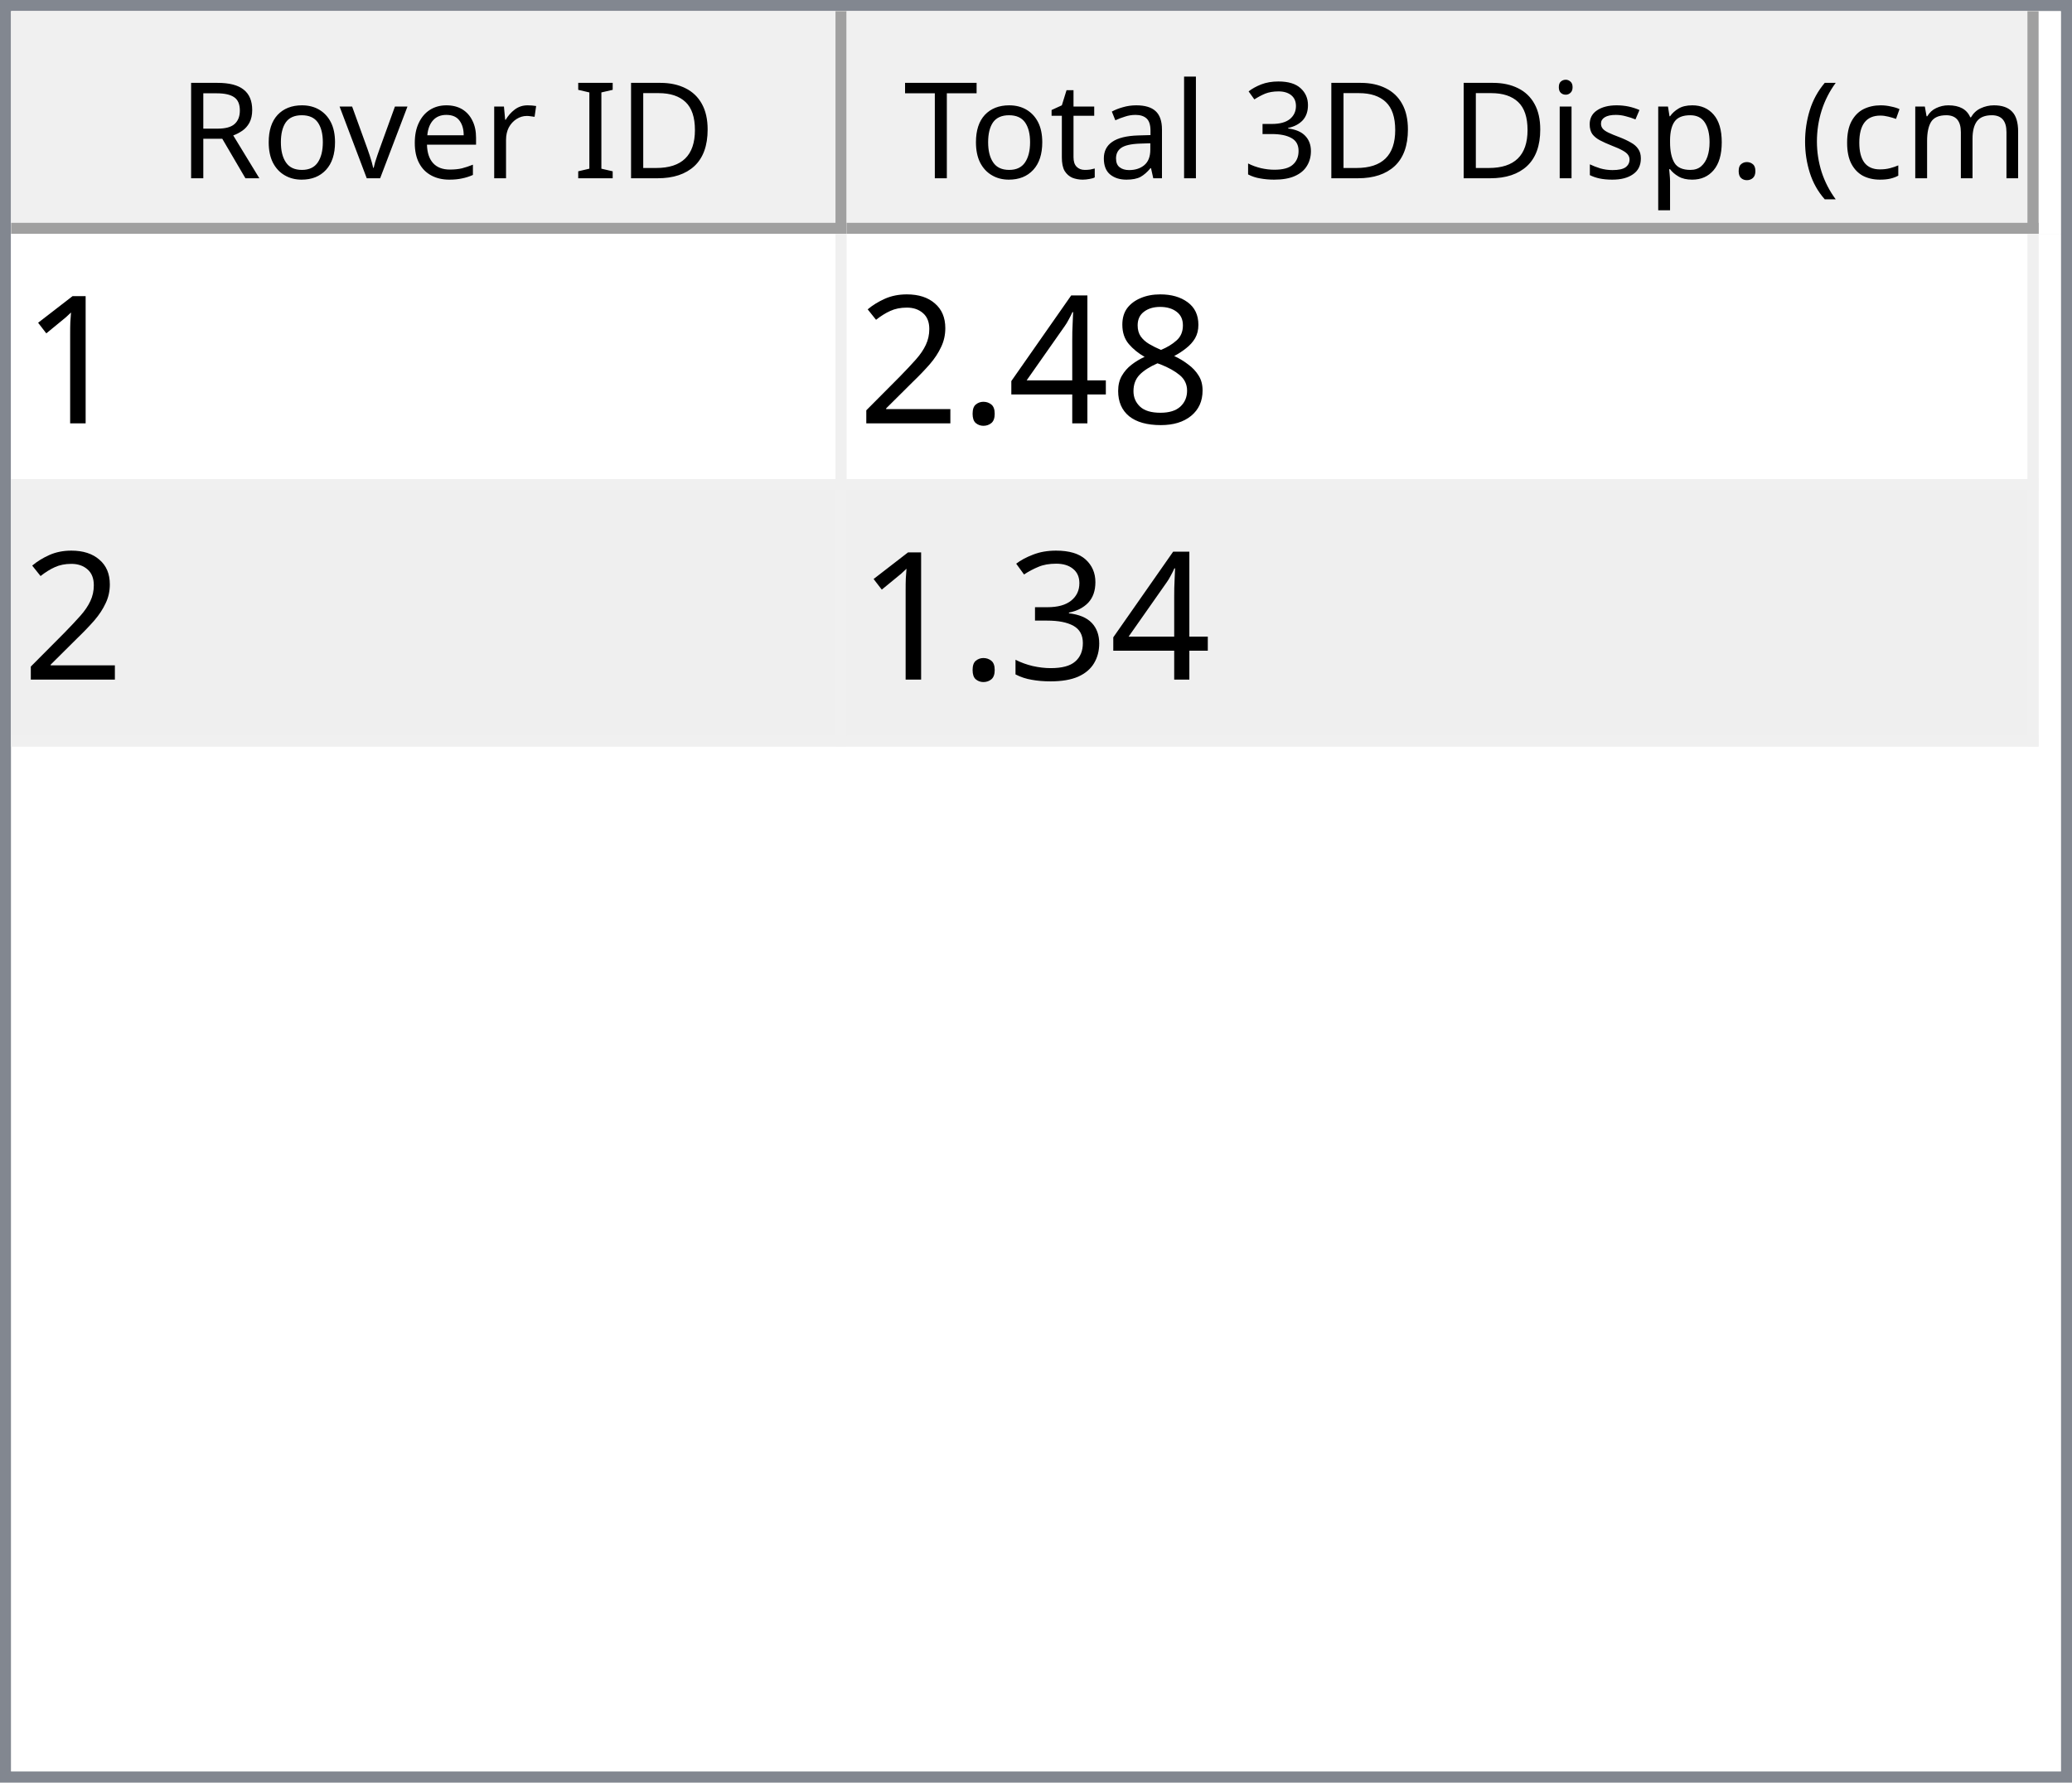
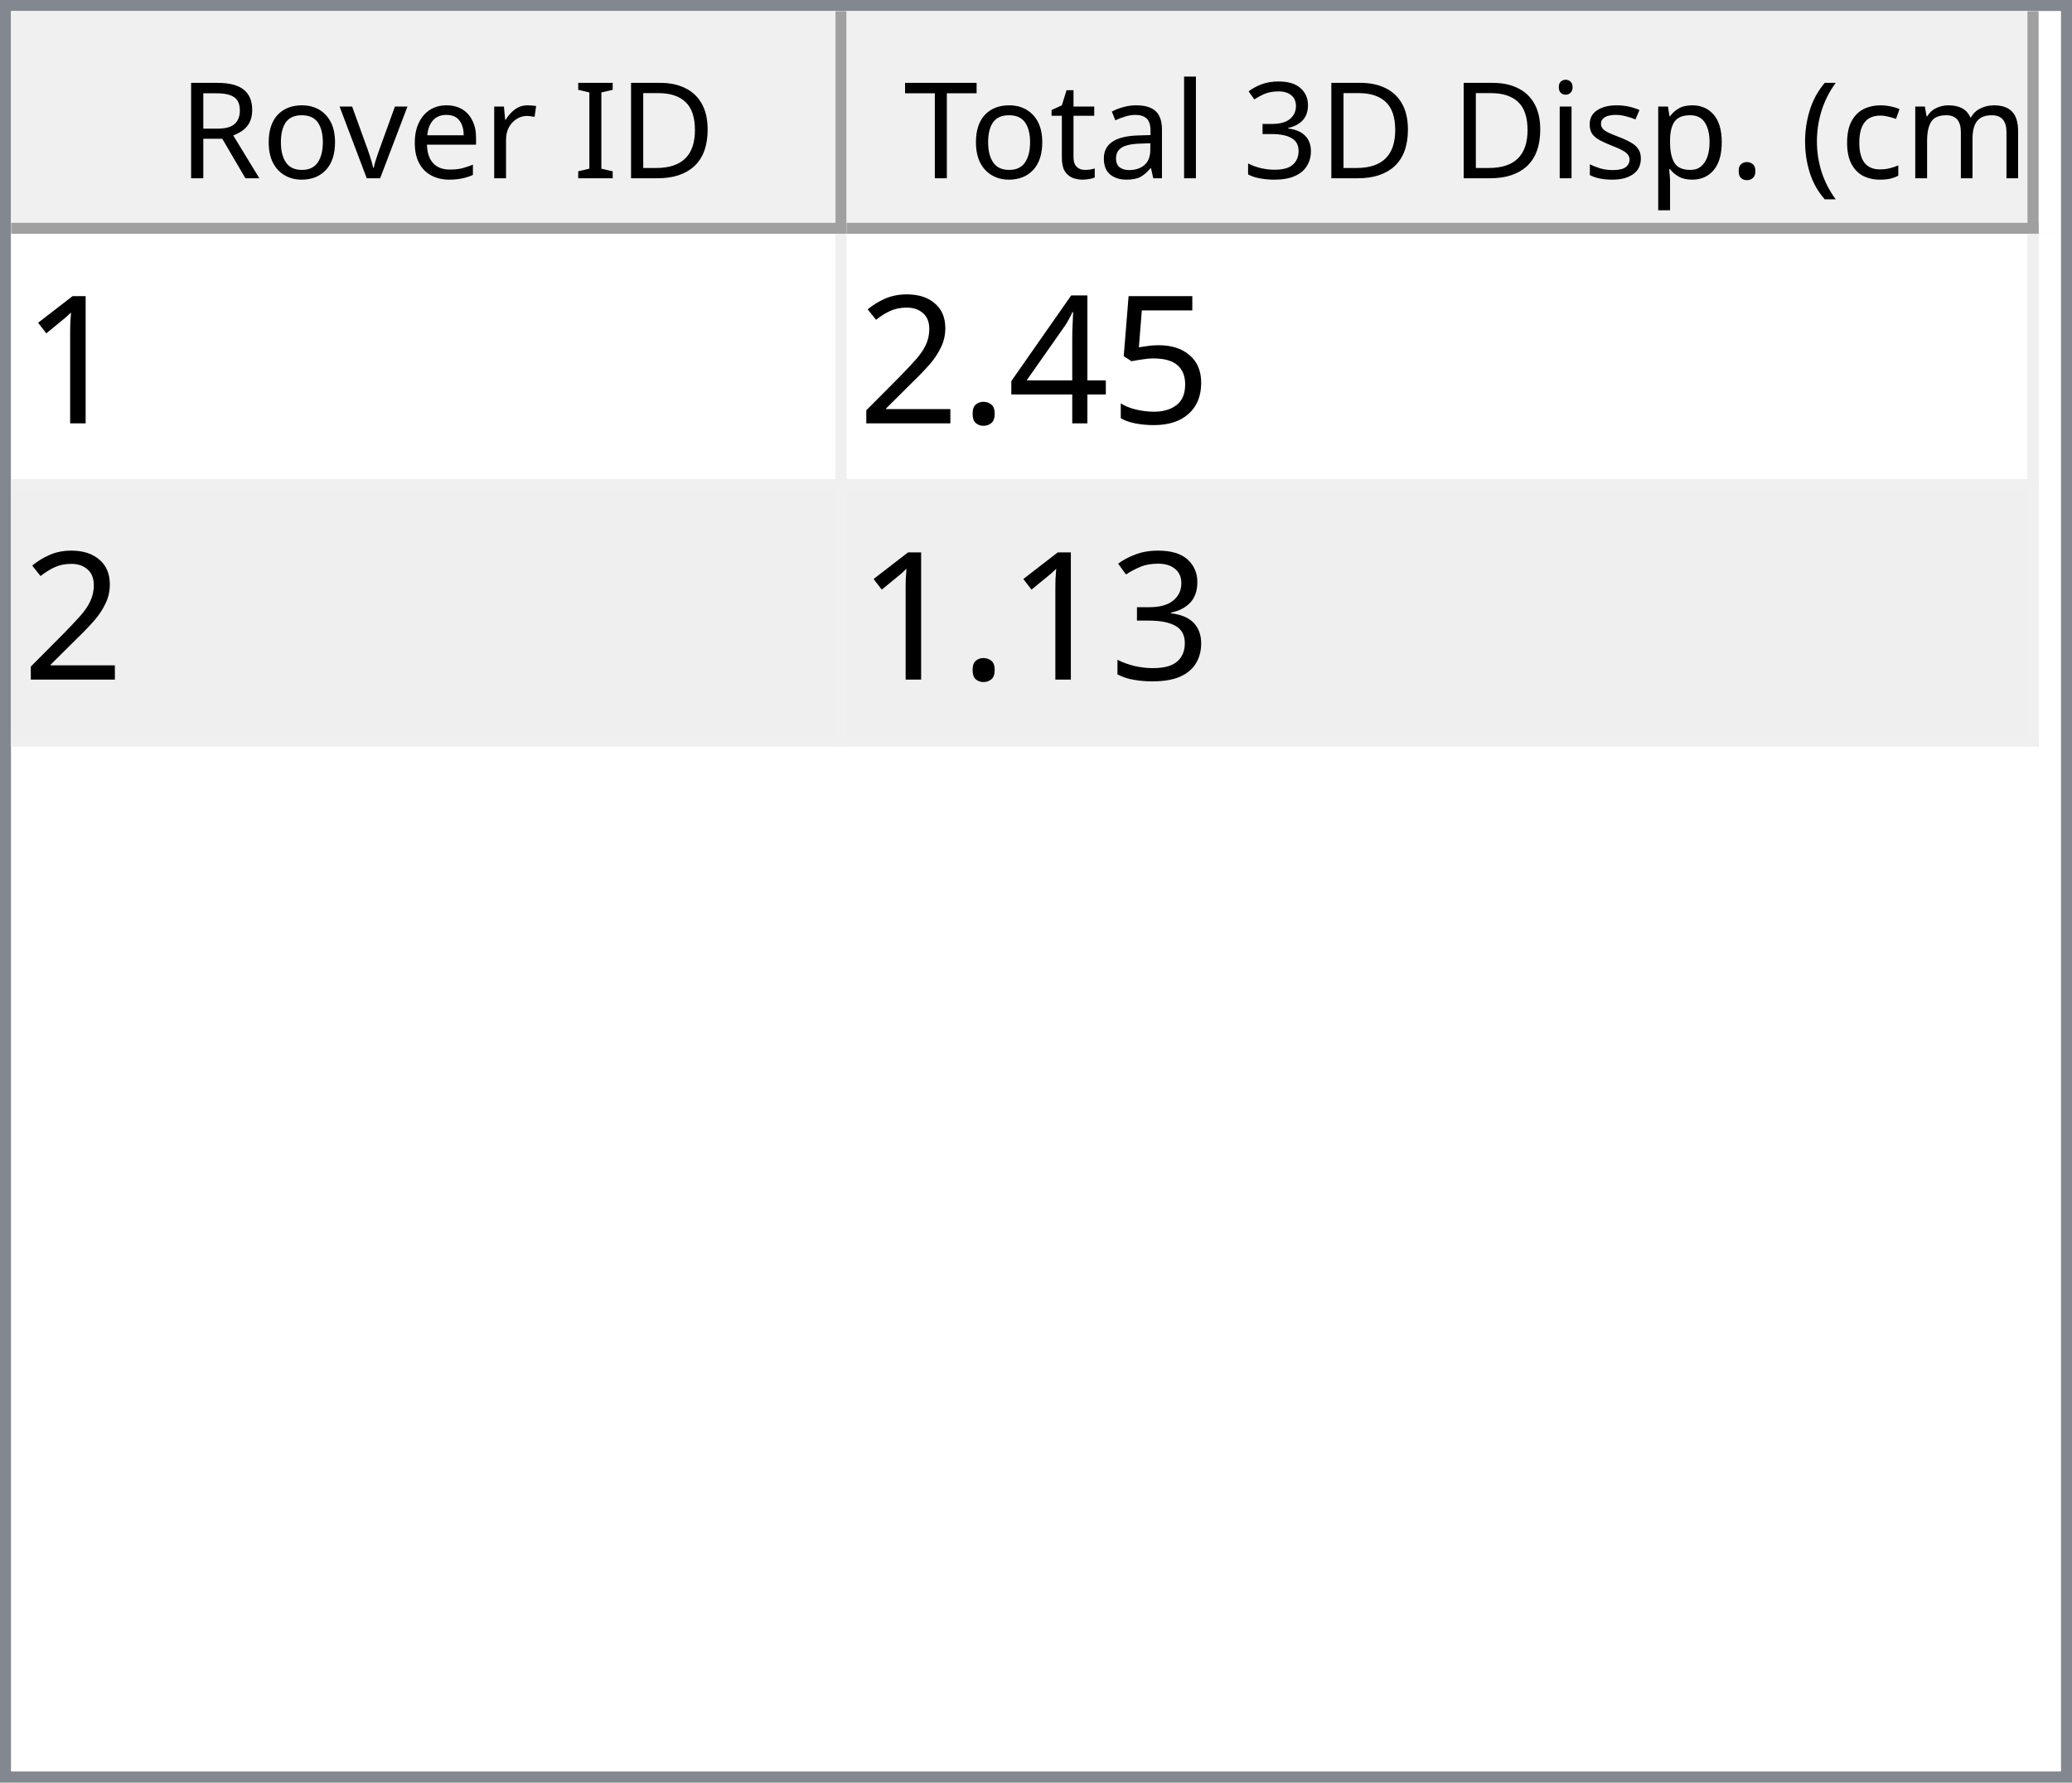
<svg xmlns="http://www.w3.org/2000/svg" style="fill-opacity:1; color-rendering:auto; color-interpolation:auto; text-rendering:auto; stroke:black; stroke-linecap:square; stroke-miterlimit:10; shape-rendering:auto; stroke-opacity:1; fill:black; stroke-dasharray:none; font-weight:normal; stroke-width:1; font-family:'Dialog'; font-style:normal; stroke-linejoin:miter; font-size:12px; stroke-dashoffset:0; image-rendering:auto;" width="186" height="160">
  <defs id="genericDefs" />
  <g>
    <defs id="defs1">
      <clipPath clipPathUnits="userSpaceOnUse" id="clipPath1">
        <path d="M0 0 L186 0 L186 160 L0 160 L0 0 Z" />
      </clipPath>
      <clipPath clipPathUnits="userSpaceOnUse" id="clipPath2">
        <path d="M0 0 L0 160 L186 160 L186 0 Z" />
      </clipPath>
      <clipPath clipPathUnits="userSpaceOnUse" id="clipPath3">
        <path d="M0 0 L0 20 L184 20 L184 0 Z" />
      </clipPath>
      <clipPath clipPathUnits="userSpaceOnUse" id="clipPath4">
        <path d="M0 0 L0 20 L75 20 L75 0 Z" />
      </clipPath>
      <clipPath clipPathUnits="userSpaceOnUse" id="clipPath5">
        <path d="M1 1 L1 19 L74 19 L74 1 Z" />
      </clipPath>
      <clipPath clipPathUnits="userSpaceOnUse" id="clipPath6">
        <path d="M0 0 L0 18 L73 18 L73 0 Z" />
      </clipPath>
      <clipPath clipPathUnits="userSpaceOnUse" id="clipPath7">
        <path d="M-0.5 -0.5 L-0.5 19.5 L74.5 19.5 L74.5 -0.5 Z" />
      </clipPath>
      <clipPath clipPathUnits="userSpaceOnUse" id="clipPath8">
        <path d="M0 0 L0 20 L107 20 L107 0 Z" />
      </clipPath>
      <clipPath clipPathUnits="userSpaceOnUse" id="clipPath9">
        <path d="M1 1 L1 19 L106 19 L106 1 Z" />
      </clipPath>
      <clipPath clipPathUnits="userSpaceOnUse" id="clipPath10">
        <path d="M0 0 L0 18 L105 18 L105 0 Z" />
      </clipPath>
      <clipPath clipPathUnits="userSpaceOnUse" id="clipPath11">
        <path d="M-0.5 -0.5 L-0.5 19.5 L106.5 19.5 L106.5 -0.5 Z" />
      </clipPath>
      <clipPath clipPathUnits="userSpaceOnUse" id="clipPath12">
        <path d="M0 0 L0 138 L184 138 L184 0 Z" />
      </clipPath>
      <clipPath clipPathUnits="userSpaceOnUse" id="clipPath13">
        <path d="M0 0 L0 46 L182 46 L182 0 Z" />
      </clipPath>
      <clipPath clipPathUnits="userSpaceOnUse" id="clipPath14">
        <path d="M-0.5 -0.5 L-0.5 45.5 L181.5 45.5 L181.5 -0.5 Z" />
      </clipPath>
      <clipPath clipPathUnits="userSpaceOnUse" id="clipPath15">
        <path d="M0 0 L0 22 L74 22 L74 0 Z" />
      </clipPath>
      <clipPath clipPathUnits="userSpaceOnUse" id="clipPath16">
        <path d="M0 0 L0 22 L106 22 L106 0 Z" />
      </clipPath>
      <font horiz-adv-x="64.551" id="font1">
        <font-face ascent="107.91" descent="25.098" units-per-em="100" style="font-style:normal; font-family:Segoe UI; font-weight:normal;" />
        <missing-glyph horiz-adv-x="64.551" d="M8.109 0 L8.109 68.266 L56.453 68.266 L56.453 0 L8.109 0 ZM15.328 7.234 L49.219 7.234 L49.219 61.031 L15.328 61.031 L15.328 7.234 Z" />
        <glyph unicode="D" horiz-adv-x="70.117" d="M9.188 0 L9.188 70.016 L28.516 70.016 Q65.531 70.016 65.531 35.891 Q65.531 19.672 55.25 9.836 Q44.969 0 27.734 0 L9.188 0 ZM17.391 62.594 L17.391 7.422 L27.828 7.422 Q41.609 7.422 49.273 14.797 Q56.938 22.172 56.938 35.688 Q56.938 62.594 28.328 62.594 L17.391 62.594 Z" />
        <glyph unicode="I" horiz-adv-x="26.611" d="M17.391 0 L9.188 0 L9.188 70.016 L17.391 70.016 L17.391 0 Z" />
        <glyph unicode=" " horiz-adv-x="27.393" d="" />
        <glyph unicode="r" horiz-adv-x="34.766" d="M34.188 41.891 Q32.078 43.5 28.125 43.5 Q23 43.5 19.555 38.672 Q16.109 33.844 16.109 25.484 L16.109 0 L8.109 0 L8.109 50 L16.109 50 L16.109 39.703 L16.312 39.703 Q18.016 44.969 21.531 47.922 Q25.047 50.875 29.391 50.875 Q32.516 50.875 34.188 50.203 L34.188 41.891 Z" />
        <glyph unicode="e" horiz-adv-x="52.295" d="M48.297 23 L12.984 23 Q13.188 14.656 17.484 10.109 Q21.781 5.562 29.297 5.562 Q37.75 5.562 44.828 11.141 L44.828 3.609 Q38.234 -1.172 27.391 -1.172 Q16.797 -1.172 10.742 5.641 Q4.688 12.453 4.688 24.812 Q4.688 36.469 11.305 43.82 Q17.922 51.172 27.734 51.172 Q37.547 51.172 42.922 44.828 Q48.297 38.484 48.297 27.203 L48.297 23 ZM40.094 29.781 Q40.047 36.719 36.75 40.578 Q33.453 44.438 27.594 44.438 Q21.922 44.438 17.969 40.383 Q14.016 36.328 13.094 29.781 L40.094 29.781 Z" />
        <glyph unicode="v" horiz-adv-x="47.9" d="M47.406 50 L27.484 0 L19.625 0 L0.688 50 L9.469 50 L22.172 13.672 Q23.578 9.672 23.922 6.688 L24.125 6.688 Q24.609 10.453 25.688 13.484 L38.969 50 L47.406 50 Z" />
        <glyph unicode="o" horiz-adv-x="58.594" d="M29 -1.172 Q17.922 -1.172 11.305 5.836 Q4.688 12.844 4.688 24.422 Q4.688 37.016 11.57 44.094 Q18.453 51.172 30.172 51.172 Q41.359 51.172 47.633 44.289 Q53.906 37.406 53.906 25.203 Q53.906 13.234 47.141 6.031 Q40.375 -1.172 29 -1.172 ZM29.594 44.438 Q21.875 44.438 17.383 39.188 Q12.891 33.938 12.891 24.703 Q12.891 15.828 17.43 10.695 Q21.969 5.562 29.594 5.562 Q37.359 5.562 41.531 10.594 Q45.703 15.625 45.703 24.906 Q45.703 34.281 41.531 39.359 Q37.359 44.438 29.594 44.438 Z" />
        <glyph unicode="R" horiz-adv-x="59.814" d="M59.375 0 L49.609 0 L37.891 19.625 Q36.281 22.359 34.766 24.289 Q33.25 26.219 31.664 27.438 Q30.078 28.656 28.25 29.219 Q26.422 29.781 24.125 29.781 L17.391 29.781 L17.391 0 L9.188 0 L9.188 70.016 L30.078 70.016 Q34.672 70.016 38.555 68.867 Q42.438 67.719 45.289 65.375 Q48.141 63.031 49.758 59.547 Q51.375 56.062 51.375 51.375 Q51.375 47.703 50.273 44.656 Q49.172 41.609 47.148 39.211 Q45.125 36.812 42.266 35.133 Q39.406 33.453 35.844 32.516 L35.844 32.328 Q37.594 31.547 38.891 30.547 Q40.188 29.547 41.359 28.18 Q42.531 26.812 43.68 25.078 Q44.828 23.344 46.234 21.047 L59.375 0 ZM17.391 62.594 L17.391 37.203 L28.516 37.203 Q31.594 37.203 34.203 38.133 Q36.812 39.062 38.719 40.797 Q40.625 42.531 41.703 45.047 Q42.781 47.562 42.781 50.688 Q42.781 56.297 39.141 59.445 Q35.5 62.594 28.609 62.594 L17.391 62.594 Z" />
        <glyph unicode=")" horiz-adv-x="30.176" d="M8.297 -15.922 L1.172 -15.922 Q16.406 2.344 16.406 26.812 Q16.406 51.469 1.078 70.016 L8.297 70.016 Q23.531 52.156 23.531 26.703 Q23.531 1.375 8.297 -15.922 Z" />
        <glyph unicode="m" horiz-adv-x="86.133" d="M79.109 0 L71.094 0 L71.094 28.719 Q71.094 37.016 68.531 40.727 Q65.969 44.438 59.906 44.438 Q54.781 44.438 51.195 39.75 Q47.609 35.062 47.609 28.516 L47.609 0 L39.594 0 L39.594 29.688 Q39.594 44.438 28.219 44.438 Q22.953 44.438 19.531 40.016 Q16.109 35.594 16.109 28.516 L16.109 0 L8.109 0 L8.109 50 L16.109 50 L16.109 42.094 L16.312 42.094 Q21.625 51.172 31.844 51.172 Q36.969 51.172 40.773 48.312 Q44.578 45.453 46 40.828 Q51.562 51.172 62.594 51.172 Q79.109 51.172 79.109 30.812 L79.109 0 Z" />
        <glyph unicode="c" horiz-adv-x="46.191" d="M42.188 2.297 Q36.422 -1.172 28.516 -1.172 Q17.828 -1.172 11.258 5.789 Q4.688 12.75 4.688 23.828 Q4.688 36.188 11.766 43.68 Q18.844 51.172 30.672 51.172 Q37.25 51.172 42.281 48.734 L42.281 40.531 Q36.719 44.438 30.375 44.438 Q22.703 44.438 17.797 38.945 Q12.891 33.453 12.891 24.516 Q12.891 15.719 17.508 10.641 Q22.125 5.562 29.891 5.562 Q36.422 5.562 42.188 9.906 L42.188 2.297 Z" />
        <glyph unicode="(" horiz-adv-x="30.176" d="M29.109 -15.922 L21.969 -15.922 Q6.844 1.375 6.844 26.703 Q6.844 52.156 21.969 70.016 L29.203 70.016 Q13.875 51.469 13.875 26.812 Q13.875 2.344 29.109 -15.922 Z" />
        <glyph unicode="." horiz-adv-x="21.68" d="M10.891 -1.078 Q8.641 -1.078 7.055 0.539 Q5.469 2.156 5.469 4.391 Q5.469 6.641 7.055 8.273 Q8.641 9.906 10.891 9.906 Q13.188 9.906 14.797 8.273 Q16.406 6.641 16.406 4.391 Q16.406 2.156 14.797 0.539 Q13.188 -1.078 10.891 -1.078 Z" />
        <glyph unicode="p" horiz-adv-x="58.789" d="M16.312 7.234 L16.109 7.234 L16.109 -23 L8.109 -23 L8.109 50 L16.109 50 L16.109 41.219 L16.312 41.219 Q22.219 51.172 33.594 51.172 Q43.266 51.172 48.688 44.461 Q54.109 37.75 54.109 26.469 Q54.109 13.922 48 6.375 Q41.891 -1.172 31.297 -1.172 Q21.578 -1.172 16.312 7.234 ZM16.109 27.391 L16.109 20.406 Q16.109 14.203 20.141 9.883 Q24.172 5.562 30.375 5.562 Q37.641 5.562 41.773 11.133 Q45.906 16.703 45.906 26.609 Q45.906 34.969 42.047 39.703 Q38.188 44.438 31.594 44.438 Q24.609 44.438 20.359 39.578 Q16.109 34.719 16.109 27.391 Z" />
        <glyph unicode="s" horiz-adv-x="42.432" d="M5.078 1.812 L5.078 10.406 Q11.625 5.562 19.484 5.562 Q30.031 5.562 30.031 12.594 Q30.031 14.594 29.125 15.992 Q28.219 17.391 26.68 18.461 Q25.141 19.531 23.07 20.383 Q21 21.234 18.609 22.172 Q15.281 23.484 12.766 24.828 Q10.25 26.172 8.57 27.859 Q6.891 29.547 6.031 31.695 Q5.172 33.844 5.172 36.719 Q5.172 40.234 6.789 42.945 Q8.406 45.656 11.086 47.484 Q13.766 49.312 17.211 50.242 Q20.656 51.172 24.312 51.172 Q30.812 51.172 35.938 48.922 L35.938 40.828 Q30.422 44.438 23.25 44.438 Q21 44.438 19.195 43.922 Q17.391 43.406 16.094 42.477 Q14.797 41.547 14.086 40.258 Q13.375 38.969 13.375 37.406 Q13.375 35.453 14.086 34.133 Q14.797 32.812 16.164 31.789 Q17.531 30.766 19.484 29.938 Q21.438 29.109 23.922 28.125 Q27.25 26.859 29.883 25.516 Q32.516 24.172 34.375 22.484 Q36.234 20.797 37.234 18.602 Q38.234 16.406 38.234 13.375 Q38.234 9.672 36.602 6.938 Q34.969 4.203 32.234 2.398 Q29.5 0.594 25.93 -0.289 Q22.359 -1.172 18.453 -1.172 Q10.75 -1.172 5.078 1.812 Z" />
        <glyph unicode="i" horiz-adv-x="24.219" d="M12.203 62.703 Q10.062 62.703 8.547 64.164 Q7.031 65.625 7.031 67.875 Q7.031 70.125 8.547 71.609 Q10.062 73.094 12.203 73.094 Q14.406 73.094 15.945 71.609 Q17.484 70.125 17.484 67.875 Q17.484 65.719 15.945 64.211 Q14.406 62.703 12.203 62.703 ZM16.109 0 L8.109 0 L8.109 50 L16.109 50 L16.109 0 Z" />
        <glyph unicode="3" horiz-adv-x="53.906" d="M46.531 19.828 Q46.531 15.094 44.75 11.211 Q42.969 7.328 39.719 4.57 Q36.469 1.812 31.93 0.297 Q27.391 -1.219 21.922 -1.219 Q11.922 -1.219 6 2.594 L6 11.188 Q13.094 5.609 22.219 5.609 Q25.875 5.609 28.828 6.539 Q31.781 7.469 33.906 9.227 Q36.031 10.984 37.18 13.477 Q38.328 15.969 38.328 19.094 Q38.328 32.812 18.797 32.812 L12.984 32.812 L12.984 39.594 L18.5 39.594 Q35.797 39.594 35.797 52.484 Q35.797 64.406 22.609 64.406 Q15.188 64.406 8.688 59.422 L8.688 67.188 Q15.375 71.188 24.609 71.188 Q29 71.188 32.57 69.969 Q36.141 68.75 38.68 66.555 Q41.219 64.359 42.609 61.281 Q44 58.203 44 54.5 Q44 40.672 30.031 36.719 L30.031 36.531 Q33.594 36.141 36.625 34.797 Q39.656 33.453 41.852 31.305 Q44.047 29.156 45.289 26.25 Q46.531 23.344 46.531 19.828 Z" />
        <glyph unicode="l" horiz-adv-x="24.219" d="M16.109 0 L8.109 0 L8.109 74.031 L16.109 74.031 L16.109 0 Z" />
        <glyph unicode="a" horiz-adv-x="50.879" d="M43.891 0 L35.891 0 L35.891 7.812 L35.688 7.812 Q30.469 -1.172 20.312 -1.172 Q12.844 -1.172 8.617 2.781 Q4.391 6.734 4.391 13.281 Q4.391 27.297 20.906 29.594 L35.891 31.688 Q35.891 44.438 25.594 44.438 Q16.547 44.438 9.281 38.281 L9.281 46.484 Q16.656 51.172 26.266 51.172 Q43.891 51.172 43.891 32.516 L43.891 0 ZM35.891 25.297 L23.828 23.641 Q18.266 22.859 15.43 20.875 Q12.594 18.891 12.594 13.875 Q12.594 10.203 15.211 7.883 Q17.828 5.562 22.172 5.562 Q28.125 5.562 32.008 9.742 Q35.891 13.922 35.891 20.312 L35.891 25.297 Z" />
        <glyph unicode="t" horiz-adv-x="33.887" d="M31.297 0.484 Q28.469 -1.078 23.828 -1.078 Q10.688 -1.078 10.688 13.578 L10.688 43.172 L2.094 43.172 L2.094 50 L10.688 50 L10.688 62.203 L18.703 64.797 L18.703 50 L31.297 50 L31.297 43.172 L18.703 43.172 L18.703 14.984 Q18.703 9.969 20.414 7.82 Q22.125 5.672 26.078 5.672 Q29.109 5.672 31.297 7.328 L31.297 0.484 Z" />
        <glyph unicode="T" horiz-adv-x="52.393" d="M50.594 62.594 L30.375 62.594 L30.375 0 L22.172 0 L22.172 62.594 L2 62.594 L2 70.016 L50.594 70.016 L50.594 62.594 Z" />
      </font>
      <font horiz-adv-x="75.0" id="font2">
        <font-face ascent="100.537" descent="21.973" units-per-em="100" style="font-style:normal; font-family:sans-serif; font-weight:normal;" />
        <missing-glyph horiz-adv-x="75.0" d="M12.5 0 L12.5 62.5 L62.5 62.5 L62.5 0 L12.5 0 ZM14.062 1.562 L60.938 1.562 L60.938 60.938 L14.062 60.938 L14.062 1.562 Z" />
        <glyph unicode="1" horiz-adv-x="55.615" d="M37.25 0 L28.469 0 L28.469 56 Q25.297 52.984 20.141 49.953 Q14.984 46.922 10.891 45.406 L10.891 53.906 Q18.266 57.375 23.781 62.305 Q29.297 67.234 31.594 71.875 L37.25 71.875 L37.25 0 Z" />
-         <glyph unicode="8" horiz-adv-x="55.615" d="M17.672 38.812 Q12.203 40.828 9.57 44.539 Q6.938 48.25 6.938 53.422 Q6.938 61.234 12.555 66.555 Q18.172 71.875 27.484 71.875 Q36.859 71.875 42.578 66.43 Q48.297 60.984 48.297 53.172 Q48.297 48.188 45.68 44.508 Q43.062 40.828 37.75 38.812 Q44.344 36.672 47.781 31.883 Q51.219 27.094 51.219 20.453 Q51.219 11.281 44.727 5.031 Q38.234 -1.219 27.641 -1.219 Q17.047 -1.219 10.547 5.055 Q4.047 11.328 4.047 20.703 Q4.047 27.688 7.594 32.398 Q11.141 37.109 17.672 38.812 ZM15.922 53.719 Q15.922 48.641 19.195 45.414 Q22.469 42.188 27.688 42.188 Q32.766 42.188 36.016 45.383 Q39.266 48.578 39.266 53.219 Q39.266 58.062 35.914 61.359 Q32.562 64.656 27.594 64.656 Q22.562 64.656 19.242 61.43 Q15.922 58.203 15.922 53.719 ZM13.094 20.656 Q13.094 16.891 14.875 13.375 Q16.656 9.859 20.172 7.93 Q23.688 6 27.734 6 Q34.031 6 38.133 10.055 Q42.234 14.109 42.234 20.359 Q42.234 26.703 38.016 30.859 Q33.797 35.016 27.438 35.016 Q21.234 35.016 17.164 30.914 Q13.094 26.812 13.094 20.656 Z" />
+         <glyph unicode="5" horiz-adv-x="55.615" d="M4.156 18.75 L13.375 19.531 Q14.406 12.797 18.141 9.398 Q21.875 6 27.156 6 Q33.5 6 37.891 10.789 Q42.281 15.578 42.281 23.484 Q42.281 31 38.062 35.352 Q33.844 39.703 27 39.703 Q22.75 39.703 19.336 37.773 Q15.922 35.844 13.969 32.766 L5.719 33.844 L12.641 70.609 L48.25 70.609 L48.25 62.203 L19.672 62.203 L15.828 42.969 Q22.266 47.469 29.344 47.469 Q38.719 47.469 45.164 40.969 Q51.609 34.469 51.609 24.266 Q51.609 14.547 45.953 7.469 Q39.062 -1.219 27.156 -1.219 Q17.391 -1.219 11.211 4.25 Q5.031 9.719 4.156 18.75 Z" />
        <glyph unicode="4" horiz-adv-x="55.615" d="M32.328 0 L32.328 17.141 L1.266 17.141 L1.266 25.203 L33.938 71.578 L41.109 71.578 L41.109 25.203 L50.781 25.203 L50.781 17.141 L41.109 17.141 L41.109 0 L32.328 0 ZM32.328 25.203 L32.328 57.469 L9.906 25.203 L32.328 25.203 Z" />
        <glyph unicode="." horiz-adv-x="27.783" d="M9.078 0 L9.078 10.016 L19.094 10.016 L19.094 0 L9.078 0 Z" />
        <glyph unicode="2" horiz-adv-x="55.615" d="M50.344 8.453 L50.344 0 L3.031 0 Q2.938 3.172 4.047 6.109 Q5.859 10.938 9.836 15.625 Q13.812 20.312 21.344 26.469 Q33.016 36.031 37.117 41.625 Q41.219 47.219 41.219 52.203 Q41.219 57.422 37.477 61.008 Q33.734 64.594 27.734 64.594 Q21.391 64.594 17.578 60.789 Q13.766 56.984 13.719 50.25 L4.688 51.172 Q5.609 61.281 11.664 66.578 Q17.719 71.875 27.938 71.875 Q38.234 71.875 44.242 66.164 Q50.25 60.453 50.25 52 Q50.25 47.703 48.492 43.555 Q46.734 39.406 42.656 34.812 Q38.578 30.219 29.109 22.219 Q21.188 15.578 18.945 13.211 Q16.703 10.844 15.234 8.453 L50.344 8.453 Z" />
        <glyph unicode="3" horiz-adv-x="55.615" d="M4.203 18.891 L12.984 20.062 Q14.5 12.594 18.141 9.297 Q21.781 6 27 6 Q33.203 6 37.477 10.297 Q41.75 14.594 41.75 20.953 Q41.75 27 37.797 30.93 Q33.844 34.859 27.734 34.859 Q25.25 34.859 21.531 33.891 L22.516 41.609 Q23.391 41.5 23.922 41.5 Q29.547 41.5 34.039 44.43 Q38.531 47.359 38.531 53.469 Q38.531 58.297 35.258 61.477 Q31.984 64.656 26.812 64.656 Q21.688 64.656 18.266 61.43 Q14.844 58.203 13.875 51.766 L5.078 53.328 Q6.688 62.156 12.398 67.016 Q18.109 71.875 26.609 71.875 Q32.469 71.875 37.398 69.359 Q42.328 66.844 44.945 62.5 Q47.562 58.156 47.562 53.266 Q47.562 48.641 45.07 44.828 Q42.578 41.016 37.703 38.766 Q44.047 37.312 47.562 32.695 Q51.078 28.078 51.078 21.141 Q51.078 11.766 44.242 5.25 Q37.406 -1.266 26.953 -1.266 Q17.531 -1.266 11.305 4.352 Q5.078 9.969 4.203 18.891 Z" />
      </font>
    </defs>
    <g style="fill:white; stroke:white;">
      <rect x="0" y="0" width="186" style="clip-path:url(#clipPath1); stroke:none;" height="160" />
    </g>
    <g style="fill:white; text-rendering:optimizeSpeed; color-rendering:optimizeSpeed; image-rendering:optimizeSpeed; shape-rendering:crispEdges; stroke:white; color-interpolation:sRGB;">
      <rect x="0" width="186" height="160" y="0" style="stroke:none;" />
      <path style="stroke:none;" d="M0 160 L186 160 L186 0 L0 0 Z" />
    </g>
    <g style="fill:rgb(240,240,240); font-family:'Segoe UI'; stroke:rgb(240,240,240);">
      <rect x="0" y="0" width="186" style="clip-path:url(#clipPath2); stroke:none;" height="160" />
    </g>
    <g style="fill:rgb(130,135,144); font-family:'Segoe UI'; stroke:rgb(130,135,144);">
      <path d="M0 0 L186 0 L186 160 L0 160 L0 0 ZM1 1 L185 1 L185 159 L1 159 L1 1 Z" style="fill-rule:evenodd; clip-path:url(#clipPath2); stroke:none;" />
    </g>
    <g style="fill:white; font-family:'Segoe UI'; stroke:white;" transform="translate(1,1)">
      <rect x="0" y="0" width="184" style="clip-path:url(#clipPath3); stroke:none;" height="20" />
    </g>
    <g style="fill:rgb(240,240,240); font-family:'Segoe UI'; stroke:rgb(240,240,240);" transform="translate(1,1)">
      <rect x="0" y="0" width="75" style="clip-path:url(#clipPath4); stroke:none;" height="20" />
    </g>
    <g style="font-family:'Segoe UI';" transform="translate(2,2)">
      <text x="14" xml:space="preserve" y="14" style="clip-path:url(#clipPath6); stroke:none;">Rover ID</text>
    </g>
    <g style="fill:rgb(160,160,160); font-family:'Segoe UI'; stroke:rgb(160,160,160); stroke-linejoin:bevel;" transform="translate(1.5,1.5)">
      <line x1="74" x2="74" y1="0" style="fill:none; clip-path:url(#clipPath7);" y2="19" />
    </g>
    <g style="fill:rgb(160,160,160); font-family:'Segoe UI'; stroke:rgb(160,160,160); stroke-linejoin:bevel;" transform="matrix(1,0,0,1,1,1) translate(0.5,0.5)">
      <line x1="0" x2="74" y1="19" style="fill:none; clip-path:url(#clipPath7);" y2="19" />
    </g>
    <g style="fill:rgb(240,240,240); font-family:'Segoe UI'; stroke:rgb(240,240,240);" transform="translate(76,1)">
      <rect x="0" y="0" width="107" style="clip-path:url(#clipPath8); stroke:none;" height="20" />
    </g>
    <g style="font-family:'Segoe UI';" transform="translate(77,2)">
      <text x="1" xml:space="preserve" y="14" style="clip-path:url(#clipPath10); stroke:none;"> Total 3D Disp. (cm)</text>
    </g>
    <g style="fill:rgb(160,160,160); font-family:'Segoe UI'; stroke:rgb(160,160,160); stroke-linejoin:bevel;" transform="translate(76.5,1.5)">
      <line x1="106" x2="106" y1="0" style="fill:none; clip-path:url(#clipPath11);" y2="19" />
    </g>
    <g style="fill:rgb(160,160,160); font-family:'Segoe UI'; stroke:rgb(160,160,160); stroke-linejoin:bevel;" transform="matrix(1,0,0,1,76,1) translate(0.5,0.5)">
      <line x1="0" x2="106" y1="19" style="fill:none; clip-path:url(#clipPath11);" y2="19" />
    </g>
    <g style="fill:white; font-family:'Segoe UI'; stroke:white;" transform="translate(1,21)">
      <rect x="0" y="0" width="184" style="clip-path:url(#clipPath12); stroke:none;" height="138" />
    </g>
    <g style="fill:rgb(240,240,240); font-size:16px; font-family:sans-serif; stroke:rgb(240,240,240);" transform="translate(1,21)">
      <rect x="0" y="0" width="182" style="clip-path:url(#clipPath13); stroke:none;" height="46" />
      <line transform="translate(0.5,0.5)" x1="0" x2="181" y1="22" style="clip-path:url(#clipPath14); fill:none; stroke-linejoin:bevel;" y2="22" />
    </g>
    <g transform="matrix(1,0,0,1,1,21) translate(0.5,0.5)" style="fill:rgb(240,240,240); font-size:16px; font-family:sans-serif; stroke:rgb(240,240,240); stroke-linejoin:bevel;">
      <line x1="0" x2="181" y1="45" style="fill:none; clip-path:url(#clipPath14);" y2="45" />
    </g>
    <g transform="matrix(1,0,0,1,1,21) translate(0.5,0.5)" style="fill:rgb(240,240,240); font-size:16px; font-family:sans-serif; stroke:rgb(240,240,240); stroke-linejoin:bevel;">
      <line x1="74" x2="74" y1="0" style="fill:none; clip-path:url(#clipPath14);" y2="45" />
    </g>
    <g transform="matrix(1,0,0,1,1,21) translate(0.5,0.5)" style="fill:rgb(240,240,240); font-size:16px; font-family:sans-serif; stroke:rgb(240,240,240); stroke-linejoin:bevel;">
      <line x1="181" x2="181" y1="0" style="fill:none; clip-path:url(#clipPath14);" y2="45" />
    </g>
    <g style="fill:white; font-size:16px; font-family:sans-serif; stroke:white;" transform="matrix(1,0,0,1,1,21)">
      <rect x="0" y="0" width="74" style="clip-path:url(#clipPath15); stroke:none;" height="22" />
      <text x="1" y="17" style="fill:black; clip-path:url(#clipPath15); stroke:none;" xml:space="preserve">1</text>
    </g>
    <g style="fill:white; font-size:16px; font-family:sans-serif; stroke:white;" transform="matrix(1,0,0,1,1,21) translate(75,0)">
      <rect x="0" y="0" width="106" style="clip-path:url(#clipPath16); stroke:none;" height="22" />
-       <text x="1" y="17" style="fill:black; clip-path:url(#clipPath16); stroke:none;" xml:space="preserve">2.48</text>
+       <text x="1" y="17" style="fill:black; clip-path:url(#clipPath16); stroke:none;" xml:space="preserve">2.45</text>
    </g>
    <g style="fill:rgb(239,239,239); font-size:16px; font-family:sans-serif; stroke:rgb(239,239,239);" transform="matrix(1,0,0,1,1,21) translate(0,23)">
      <rect x="0" y="0" width="74" style="clip-path:url(#clipPath15); stroke:none;" height="22" />
      <text x="1" y="17" style="fill:black; clip-path:url(#clipPath15); stroke:none;" xml:space="preserve">2</text>
    </g>
    <g style="fill:rgb(239,239,239); font-size:16px; font-family:sans-serif; stroke:rgb(239,239,239);" transform="matrix(1,0,0,1,1,21) translate(75,23)">
      <rect x="0" y="0" width="106" style="clip-path:url(#clipPath16); stroke:none;" height="22" />
-       <text x="1" y="17" style="fill:black; clip-path:url(#clipPath16); stroke:none;" xml:space="preserve">1.34</text>
+       <text x="1" y="17" style="fill:black; clip-path:url(#clipPath16); stroke:none;" xml:space="preserve">1.13</text>
    </g>
  </g>
</svg>
